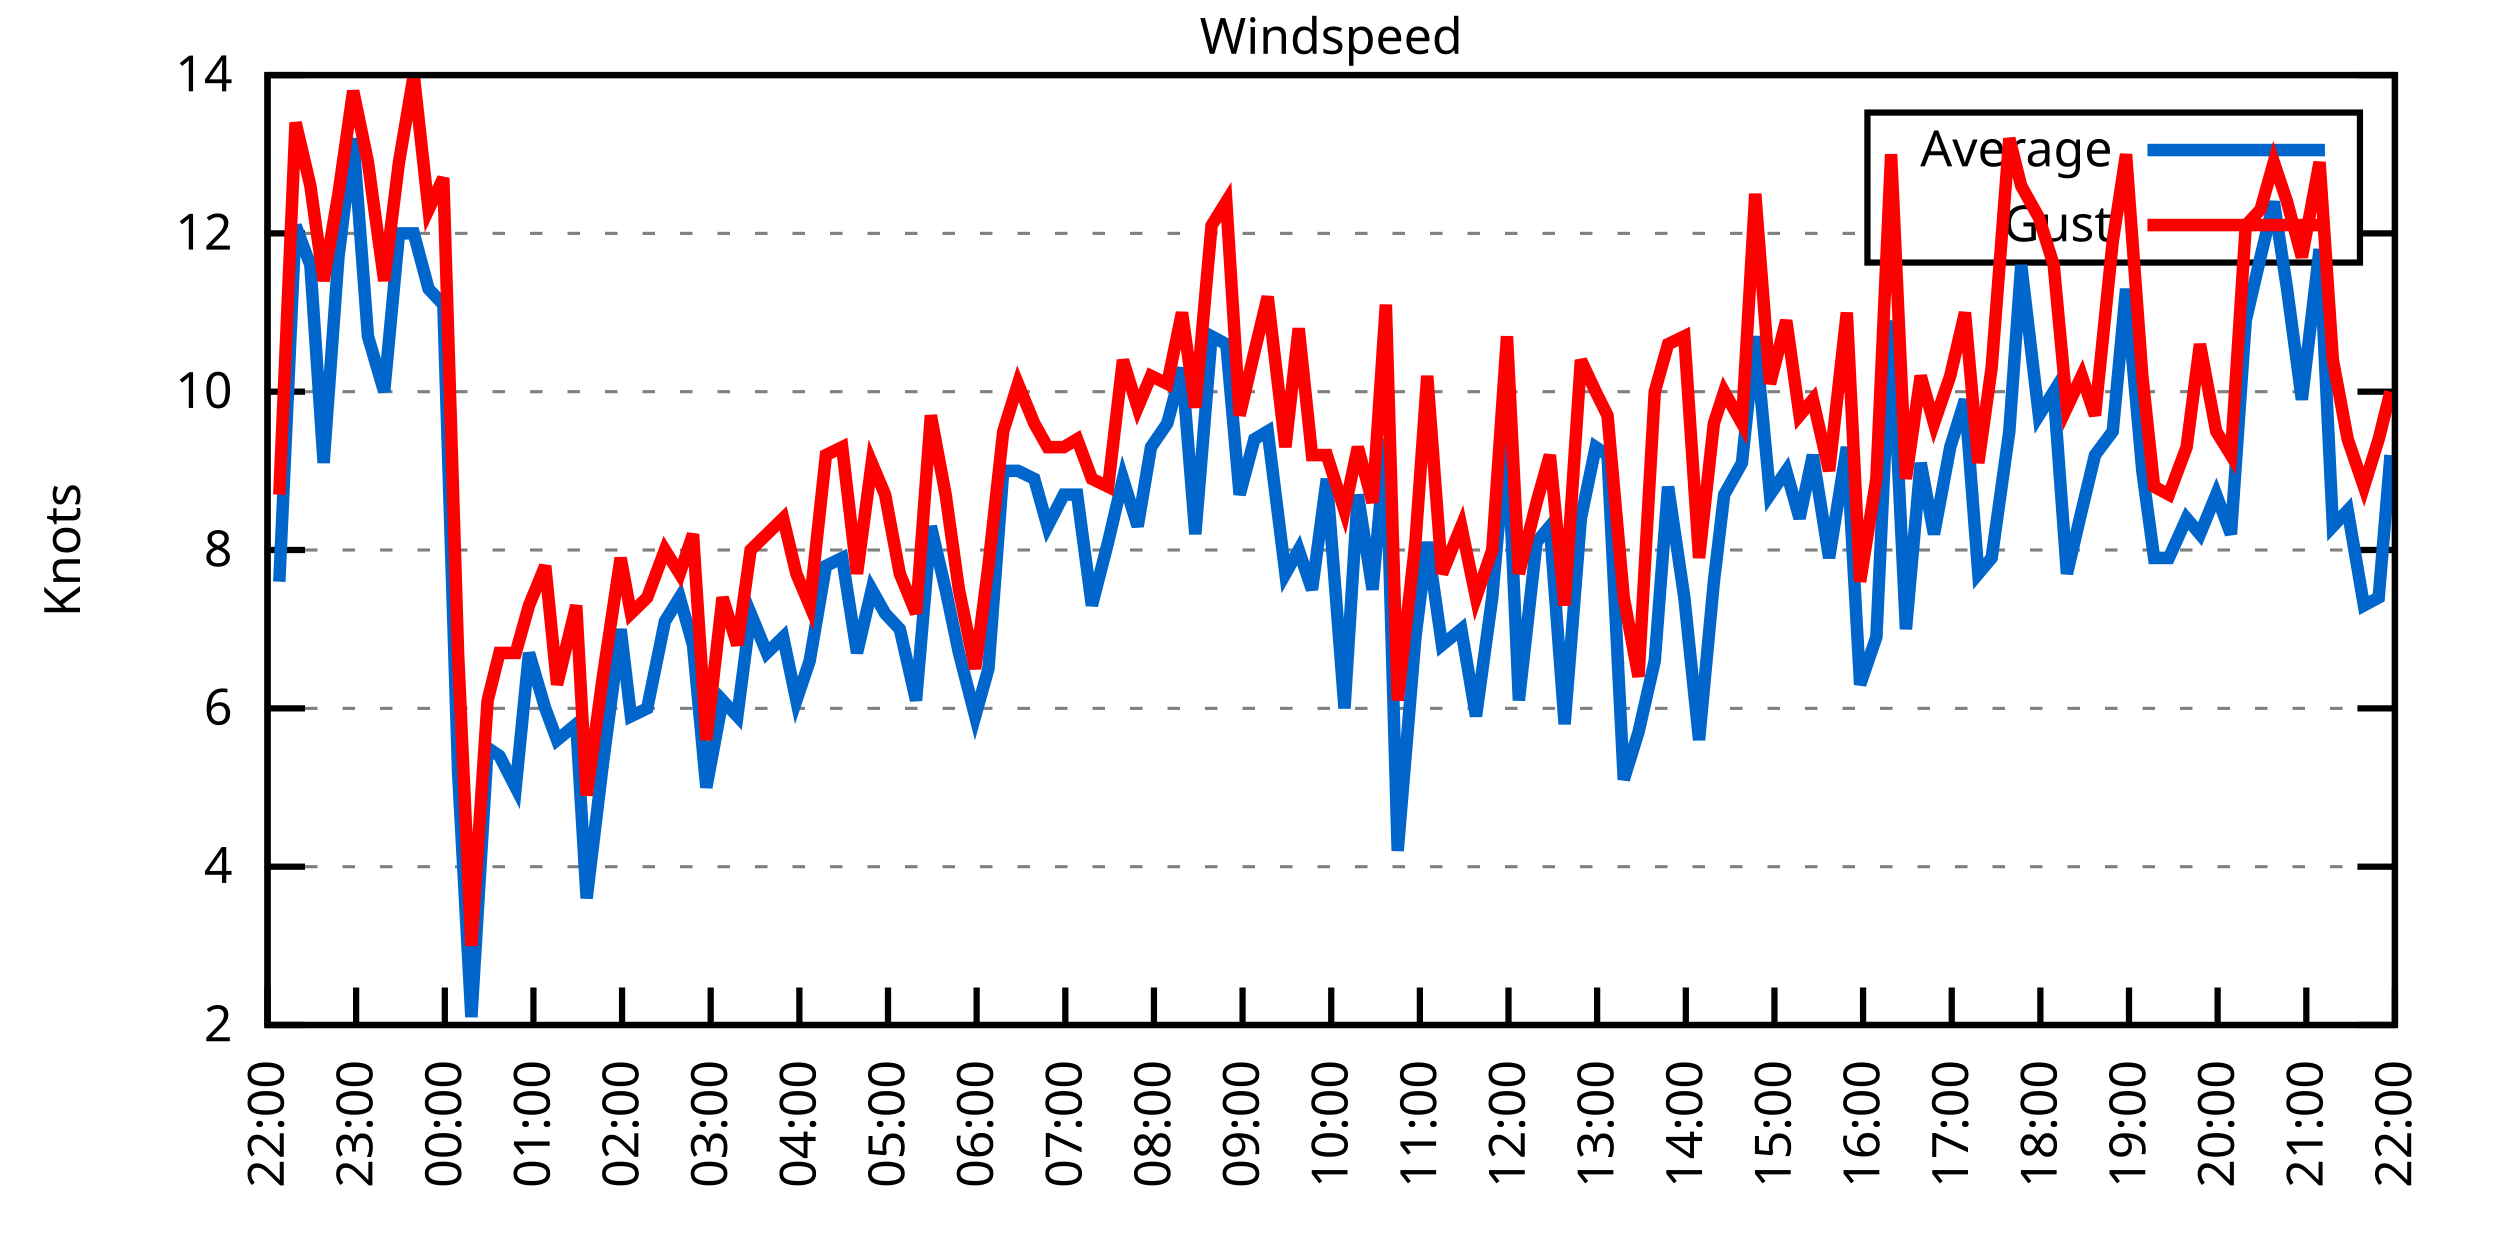
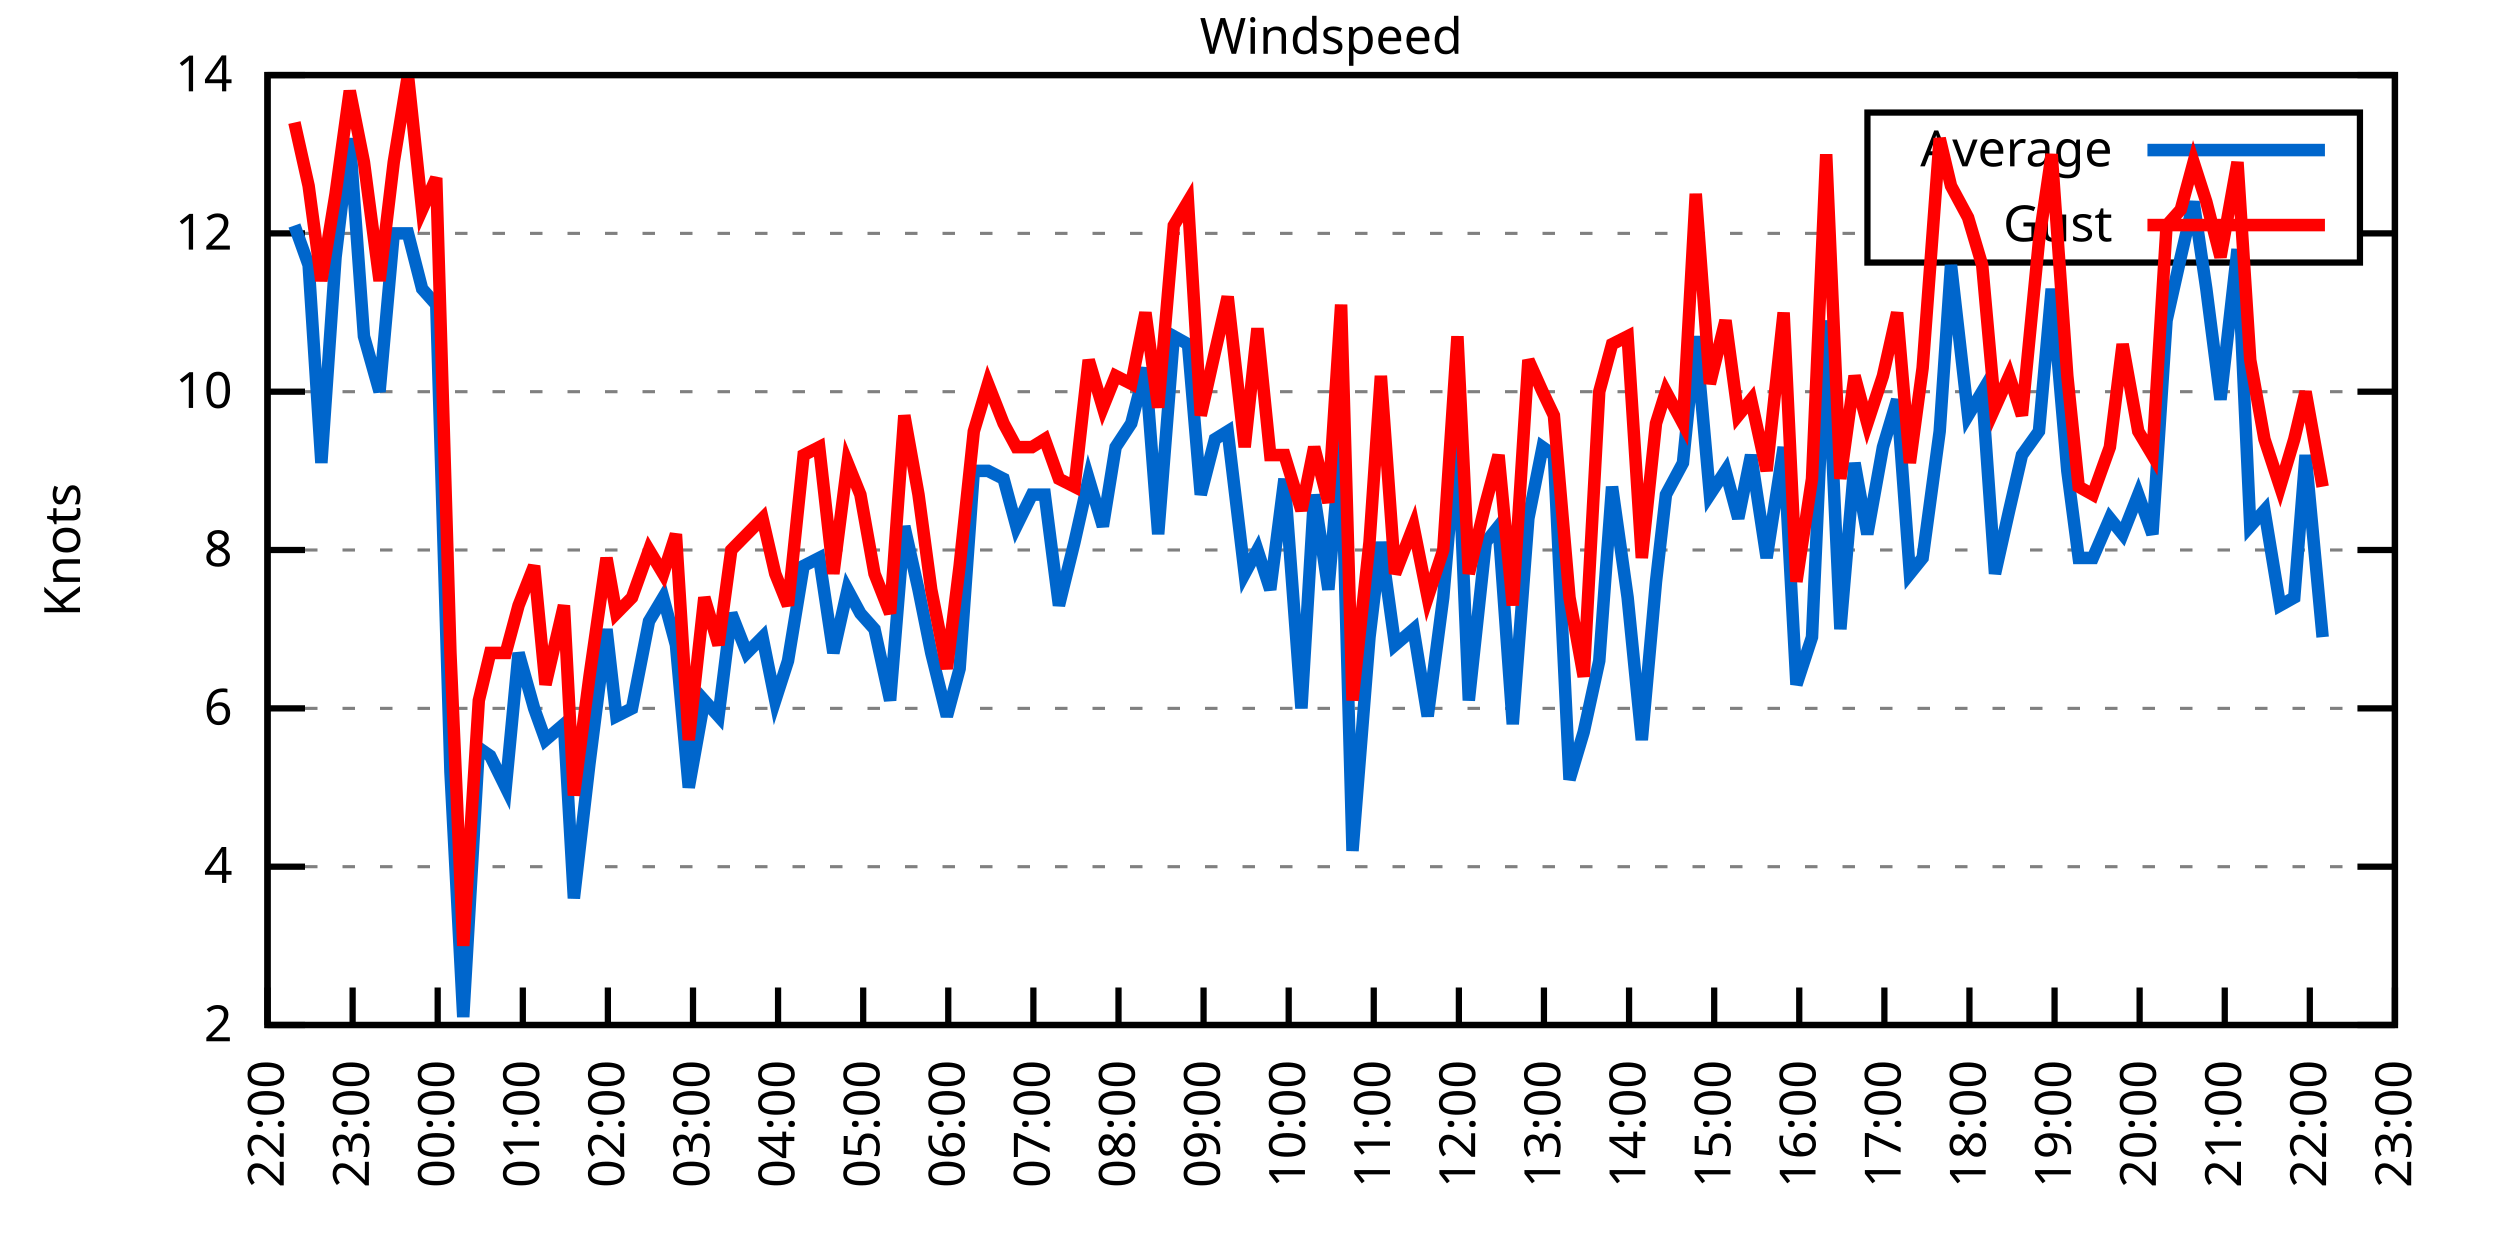
<svg xmlns="http://www.w3.org/2000/svg" xmlns:xlink="http://www.w3.org/1999/xlink" width="400" height="200" viewBox="0 0 400 200">
  <g id="gnuplot_canvas">
    <rect x="0" y="0" width="400" height="200" fill="none" />
    <defs>
      <circle id="gpDot" r="0.5" stroke-width="0.5" stroke="currentColor" />
      <path id="gpPt0" stroke-width="0.333" stroke="currentColor" d="M-1,0 h2 M0,-1 v2" />
      <path id="gpPt1" stroke-width="0.333" stroke="currentColor" d="M-1,-1 L1,1 M1,-1 L-1,1" />
      <path id="gpPt2" stroke-width="0.333" stroke="currentColor" d="M-1,0 L1,0 M0,-1 L0,1 M-1,-1 L1,1 M-1,1 L1,-1" />
      <rect id="gpPt3" stroke-width="0.333" stroke="currentColor" x="-1" y="-1" width="2" height="2" />
      <rect id="gpPt4" stroke-width="0.333" stroke="currentColor" fill="currentColor" x="-1" y="-1" width="2" height="2" />
      <circle id="gpPt5" stroke-width="0.333" stroke="currentColor" cx="0" cy="0" r="1" />
      <use xlink:href="#gpPt5" id="gpPt6" fill="currentColor" stroke="none" />
      <path id="gpPt7" stroke-width="0.333" stroke="currentColor" d="M0,-1.33 L-1.33,0.67 L1.33,0.67 z" />
      <use xlink:href="#gpPt7" id="gpPt8" fill="currentColor" stroke="none" />
      <use xlink:href="#gpPt7" id="gpPt9" stroke="currentColor" transform="rotate(180)" />
      <use xlink:href="#gpPt9" id="gpPt10" fill="currentColor" stroke="none" />
      <use xlink:href="#gpPt3" id="gpPt11" stroke="currentColor" transform="rotate(45)" />
      <use xlink:href="#gpPt11" id="gpPt12" fill="currentColor" stroke="none" />
      <path id="gpPt13" stroke-width="0.333" stroke="currentColor" d="M0,1.330 L1.265,0.411 L0.782,-1.067 L-0.782,-1.076 L-1.265,0.411 z" />
      <use xlink:href="#gpPt13" id="gpPt14" fill="currentColor" stroke="none" />
      <filter id="textbox" filterUnits="objectBoundingBox" x="0" y="0" height="1" width="1">
        <feFlood flood-color="white" flood-opacity="1" result="bgnd" />
        <feComposite in="SourceGraphic" in2="bgnd" operator="atop" />
      </filter>
      <filter id="greybox" filterUnits="objectBoundingBox" x="0" y="0" height="1" width="1">
        <feFlood flood-color="lightgrey" flood-opacity="1" result="grey" />
        <feComposite in="SourceGraphic" in2="grey" operator="atop" />
      </filter>
    </defs>
    <g fill="none" color="white" stroke="currentColor" stroke-width="1.00" stroke-linecap="butt" stroke-linejoin="miter">
</g>
    <g fill="none" color="black" stroke="currentColor" stroke-width="1.00" stroke-linecap="butt" stroke-linejoin="miter">
      <g stroke="none" shape-rendering="crispEdges">
        <polygon fill="rgb(255, 255, 255)" points="42.80,164.00 383.18,164.00 383.18,12.02 42.80,12.02 " />
      </g>
    </g>
    <g fill="none" color="black" stroke="currentColor" stroke-width="1.00" stroke-linecap="butt" stroke-linejoin="miter">
</g>
    <g fill="none" color="black" stroke="black" stroke-width="0.50" stroke-linecap="butt" stroke-linejoin="miter">
</g>
    <g fill="none" color="gray" stroke="currentColor" stroke-width="0.50" stroke-linecap="butt" stroke-linejoin="miter">
      <path stroke="gray" stroke-dasharray="2,4" class="gridline" d="M42.80,164.00 L383.19,164.00  " />
    </g>
    <g fill="none" color="gray" stroke="gray" stroke-width="1.00" stroke-linecap="butt" stroke-linejoin="miter">
</g>
    <g fill="none" color="black" stroke="currentColor" stroke-width="1.00" stroke-linecap="butt" stroke-linejoin="miter">
      <path stroke="black" d="M42.80,164.00 L48.80,164.00 M383.19,164.00 L377.19,164.00  " />
      <g transform="translate(37.20,166.60)" stroke="none" fill="black" font-family="Sans" font-size="8.00" text-anchor="end">
        <text>
          <tspan font-family="Sans"> 2</tspan>
        </text>
      </g>
    </g>
    <g fill="none" color="black" stroke="currentColor" stroke-width="1.00" stroke-linecap="butt" stroke-linejoin="miter">
</g>
    <g fill="none" color="black" stroke="black" stroke-width="0.50" stroke-linecap="butt" stroke-linejoin="miter">
</g>
    <g fill="none" color="gray" stroke="currentColor" stroke-width="0.50" stroke-linecap="butt" stroke-linejoin="miter">
      <path stroke="gray" stroke-dasharray="2,4" class="gridline" d="M42.80,138.67 L383.19,138.67  " />
    </g>
    <g fill="none" color="gray" stroke="gray" stroke-width="1.00" stroke-linecap="butt" stroke-linejoin="miter">
</g>
    <g fill="none" color="black" stroke="currentColor" stroke-width="1.00" stroke-linecap="butt" stroke-linejoin="miter">
      <path stroke="black" d="M42.80,138.67 L48.80,138.67 M383.19,138.67 L377.19,138.67  " />
      <g transform="translate(37.20,141.27)" stroke="none" fill="black" font-family="Sans" font-size="8.00" text-anchor="end">
        <text>
          <tspan font-family="Sans"> 4</tspan>
        </text>
      </g>
    </g>
    <g fill="none" color="black" stroke="currentColor" stroke-width="1.00" stroke-linecap="butt" stroke-linejoin="miter">
</g>
    <g fill="none" color="black" stroke="black" stroke-width="0.50" stroke-linecap="butt" stroke-linejoin="miter">
</g>
    <g fill="none" color="gray" stroke="currentColor" stroke-width="0.50" stroke-linecap="butt" stroke-linejoin="miter">
      <path stroke="gray" stroke-dasharray="2,4" class="gridline" d="M42.80,113.34 L383.19,113.34  " />
    </g>
    <g fill="none" color="gray" stroke="gray" stroke-width="1.00" stroke-linecap="butt" stroke-linejoin="miter">
</g>
    <g fill="none" color="black" stroke="currentColor" stroke-width="1.00" stroke-linecap="butt" stroke-linejoin="miter">
      <path stroke="black" d="M42.80,113.34 L48.80,113.34 M383.19,113.34 L377.19,113.34  " />
      <g transform="translate(37.20,115.94)" stroke="none" fill="black" font-family="Sans" font-size="8.00" text-anchor="end">
        <text>
          <tspan font-family="Sans"> 6</tspan>
        </text>
      </g>
    </g>
    <g fill="none" color="black" stroke="currentColor" stroke-width="1.00" stroke-linecap="butt" stroke-linejoin="miter">
</g>
    <g fill="none" color="black" stroke="black" stroke-width="0.50" stroke-linecap="butt" stroke-linejoin="miter">
</g>
    <g fill="none" color="gray" stroke="currentColor" stroke-width="0.50" stroke-linecap="butt" stroke-linejoin="miter">
      <path stroke="gray" stroke-dasharray="2,4" class="gridline" d="M42.80,88.00 L383.19,88.00  " />
    </g>
    <g fill="none" color="gray" stroke="gray" stroke-width="1.00" stroke-linecap="butt" stroke-linejoin="miter">
</g>
    <g fill="none" color="black" stroke="currentColor" stroke-width="1.00" stroke-linecap="butt" stroke-linejoin="miter">
      <path stroke="black" d="M42.80,88.00 L48.80,88.00 M383.19,88.00 L377.19,88.00  " />
      <g transform="translate(37.20,90.60)" stroke="none" fill="black" font-family="Sans" font-size="8.00" text-anchor="end">
        <text>
          <tspan font-family="Sans"> 8</tspan>
        </text>
      </g>
    </g>
    <g fill="none" color="black" stroke="currentColor" stroke-width="1.00" stroke-linecap="butt" stroke-linejoin="miter">
</g>
    <g fill="none" color="black" stroke="black" stroke-width="0.50" stroke-linecap="butt" stroke-linejoin="miter">
</g>
    <g fill="none" color="gray" stroke="currentColor" stroke-width="0.50" stroke-linecap="butt" stroke-linejoin="miter">
      <path stroke="gray" stroke-dasharray="2,4" class="gridline" d="M42.80,62.67 L383.19,62.67  " />
    </g>
    <g fill="none" color="gray" stroke="gray" stroke-width="1.00" stroke-linecap="butt" stroke-linejoin="miter">
</g>
    <g fill="none" color="black" stroke="currentColor" stroke-width="1.00" stroke-linecap="butt" stroke-linejoin="miter">
      <path stroke="black" d="M42.80,62.67 L48.80,62.67 M383.19,62.67 L377.19,62.67  " />
      <g transform="translate(37.20,65.27)" stroke="none" fill="black" font-family="Sans" font-size="8.00" text-anchor="end">
        <text>
          <tspan font-family="Sans"> 10</tspan>
        </text>
      </g>
    </g>
    <g fill="none" color="black" stroke="currentColor" stroke-width="1.00" stroke-linecap="butt" stroke-linejoin="miter">
</g>
    <g fill="none" color="black" stroke="black" stroke-width="0.50" stroke-linecap="butt" stroke-linejoin="miter">
</g>
    <g fill="none" color="gray" stroke="currentColor" stroke-width="0.50" stroke-linecap="butt" stroke-linejoin="miter">
      <path stroke="gray" stroke-dasharray="2,4" class="gridline" d="M42.80,37.34 L298.79,37.34 M377.59,37.34 L383.19,37.34  " />
    </g>
    <g fill="none" color="gray" stroke="gray" stroke-width="1.00" stroke-linecap="butt" stroke-linejoin="miter">
</g>
    <g fill="none" color="black" stroke="currentColor" stroke-width="1.00" stroke-linecap="butt" stroke-linejoin="miter">
      <path stroke="black" d="M42.80,37.34 L48.80,37.34 M383.19,37.34 L377.19,37.34  " />
      <g transform="translate(37.20,39.94)" stroke="none" fill="black" font-family="Sans" font-size="8.00" text-anchor="end">
        <text>
          <tspan font-family="Sans"> 12</tspan>
        </text>
      </g>
    </g>
    <g fill="none" color="black" stroke="currentColor" stroke-width="1.00" stroke-linecap="butt" stroke-linejoin="miter">
</g>
    <g fill="none" color="black" stroke="black" stroke-width="0.50" stroke-linecap="butt" stroke-linejoin="miter">
</g>
    <g fill="none" color="gray" stroke="currentColor" stroke-width="0.50" stroke-linecap="butt" stroke-linejoin="miter">
      <path stroke="gray" stroke-dasharray="2,4" class="gridline" d="M42.80,12.01 L383.19,12.01  " />
    </g>
    <g fill="none" color="gray" stroke="gray" stroke-width="1.00" stroke-linecap="butt" stroke-linejoin="miter">
</g>
    <g fill="none" color="black" stroke="currentColor" stroke-width="1.00" stroke-linecap="butt" stroke-linejoin="miter">
      <path stroke="black" d="M42.80,12.01 L48.80,12.01 M383.19,12.01 L377.19,12.01  " />
      <g transform="translate(37.20,14.61)" stroke="none" fill="black" font-family="Sans" font-size="8.00" text-anchor="end">
        <text>
          <tspan font-family="Sans"> 14</tspan>
        </text>
      </g>
    </g>
    <g fill="none" color="black" stroke="currentColor" stroke-width="1.00" stroke-linecap="butt" stroke-linejoin="miter">
      <path stroke="black" d="M42.80,164.00 L42.80,158.00  " />
      <g transform="translate(45.40,169.60) rotate(270.00)" stroke="none" fill="black" font-family="Sans" font-size="8.00" text-anchor="end">
        <text>
          <tspan font-family="Sans">22:00</tspan>
        </text>
      </g>
    </g>
    <g fill="none" color="black" stroke="currentColor" stroke-width="1.00" stroke-linecap="butt" stroke-linejoin="miter">
-       <path stroke="black" d="M56.98,164.00 L56.98,158.00  " />
-       <g transform="translate(59.58,169.60) rotate(270.00)" stroke="none" fill="black" font-family="Sans" font-size="8.00" text-anchor="end">
+       <path stroke="black" d="M56.42,164.00 L56.42,158.00  " />
+       <g transform="translate(59.02,169.60) rotate(270.00)" stroke="none" fill="black" font-family="Sans" font-size="8.00" text-anchor="end">
        <text>
          <tspan font-family="Sans">23:00</tspan>
        </text>
      </g>
    </g>
    <g fill="none" color="black" stroke="currentColor" stroke-width="1.00" stroke-linecap="butt" stroke-linejoin="miter">
-       <path stroke="black" d="M71.17,164.00 L71.17,158.00  " />
-       <g transform="translate(73.77,169.60) rotate(270.00)" stroke="none" fill="black" font-family="Sans" font-size="8.00" text-anchor="end">
+       <path stroke="black" d="M70.03,164.00 L70.03,158.00  " />
+       <g transform="translate(72.63,169.60) rotate(270.00)" stroke="none" fill="black" font-family="Sans" font-size="8.00" text-anchor="end">
        <text>
          <tspan font-family="Sans">00:00</tspan>
        </text>
      </g>
    </g>
    <g fill="none" color="black" stroke="currentColor" stroke-width="1.00" stroke-linecap="butt" stroke-linejoin="miter">
-       <path stroke="black" d="M85.35,164.00 L85.35,158.00  " />
-       <g transform="translate(87.95,169.60) rotate(270.00)" stroke="none" fill="black" font-family="Sans" font-size="8.00" text-anchor="end">
+       <path stroke="black" d="M83.65,164.00 L83.65,158.00  " />
+       <g transform="translate(86.25,169.60) rotate(270.00)" stroke="none" fill="black" font-family="Sans" font-size="8.00" text-anchor="end">
        <text>
          <tspan font-family="Sans">01:00</tspan>
        </text>
      </g>
    </g>
    <g fill="none" color="black" stroke="currentColor" stroke-width="1.00" stroke-linecap="butt" stroke-linejoin="miter">
-       <path stroke="black" d="M99.53,164.00 L99.53,158.00  " />
-       <g transform="translate(102.13,169.60) rotate(270.00)" stroke="none" fill="black" font-family="Sans" font-size="8.00" text-anchor="end">
+       <path stroke="black" d="M97.26,164.00 L97.26,158.00  " />
+       <g transform="translate(99.86,169.60) rotate(270.00)" stroke="none" fill="black" font-family="Sans" font-size="8.00" text-anchor="end">
        <text>
          <tspan font-family="Sans">02:00</tspan>
        </text>
      </g>
    </g>
    <g fill="none" color="black" stroke="currentColor" stroke-width="1.00" stroke-linecap="butt" stroke-linejoin="miter">
-       <path stroke="black" d="M113.71,164.00 L113.71,158.00  " />
-       <g transform="translate(116.31,169.60) rotate(270.00)" stroke="none" fill="black" font-family="Sans" font-size="8.00" text-anchor="end">
+       <path stroke="black" d="M110.88,164.00 L110.88,158.00  " />
+       <g transform="translate(113.48,169.60) rotate(270.00)" stroke="none" fill="black" font-family="Sans" font-size="8.00" text-anchor="end">
        <text>
          <tspan font-family="Sans">03:00</tspan>
        </text>
      </g>
    </g>
    <g fill="none" color="black" stroke="currentColor" stroke-width="1.00" stroke-linecap="butt" stroke-linejoin="miter">
-       <path stroke="black" d="M127.90,164.00 L127.90,158.00  " />
-       <g transform="translate(130.50,169.60) rotate(270.00)" stroke="none" fill="black" font-family="Sans" font-size="8.00" text-anchor="end">
+       <path stroke="black" d="M124.49,164.00 L124.49,158.00  " />
+       <g transform="translate(127.09,169.60) rotate(270.00)" stroke="none" fill="black" font-family="Sans" font-size="8.00" text-anchor="end">
        <text>
          <tspan font-family="Sans">04:00</tspan>
        </text>
      </g>
    </g>
    <g fill="none" color="black" stroke="currentColor" stroke-width="1.00" stroke-linecap="butt" stroke-linejoin="miter">
-       <path stroke="black" d="M142.08,164.00 L142.08,158.00  " />
-       <g transform="translate(144.68,169.60) rotate(270.00)" stroke="none" fill="black" font-family="Sans" font-size="8.00" text-anchor="end">
+       <path stroke="black" d="M138.11,164.00 L138.11,158.00  " />
+       <g transform="translate(140.71,169.60) rotate(270.00)" stroke="none" fill="black" font-family="Sans" font-size="8.00" text-anchor="end">
        <text>
          <tspan font-family="Sans">05:00</tspan>
        </text>
      </g>
    </g>
    <g fill="none" color="black" stroke="currentColor" stroke-width="1.00" stroke-linecap="butt" stroke-linejoin="miter">
-       <path stroke="black" d="M156.26,164.00 L156.26,158.00  " />
-       <g transform="translate(158.86,169.60) rotate(270.00)" stroke="none" fill="black" font-family="Sans" font-size="8.00" text-anchor="end">
+       <path stroke="black" d="M151.72,164.00 L151.72,158.00  " />
+       <g transform="translate(154.32,169.60) rotate(270.00)" stroke="none" fill="black" font-family="Sans" font-size="8.00" text-anchor="end">
        <text>
          <tspan font-family="Sans">06:00</tspan>
        </text>
      </g>
    </g>
    <g fill="none" color="black" stroke="currentColor" stroke-width="1.00" stroke-linecap="butt" stroke-linejoin="miter">
-       <path stroke="black" d="M170.45,164.00 L170.45,158.00  " />
-       <g transform="translate(173.05,169.60) rotate(270.00)" stroke="none" fill="black" font-family="Sans" font-size="8.00" text-anchor="end">
+       <path stroke="black" d="M165.34,164.00 L165.34,158.00  " />
+       <g transform="translate(167.94,169.60) rotate(270.00)" stroke="none" fill="black" font-family="Sans" font-size="8.00" text-anchor="end">
        <text>
          <tspan font-family="Sans">07:00</tspan>
        </text>
      </g>
    </g>
    <g fill="none" color="black" stroke="currentColor" stroke-width="1.00" stroke-linecap="butt" stroke-linejoin="miter">
-       <path stroke="black" d="M184.63,164.00 L184.63,158.00  " />
-       <g transform="translate(187.23,169.60) rotate(270.00)" stroke="none" fill="black" font-family="Sans" font-size="8.00" text-anchor="end">
+       <path stroke="black" d="M178.96,164.00 L178.96,158.00  " />
+       <g transform="translate(181.56,169.60) rotate(270.00)" stroke="none" fill="black" font-family="Sans" font-size="8.00" text-anchor="end">
        <text>
          <tspan font-family="Sans">08:00</tspan>
        </text>
      </g>
    </g>
    <g fill="none" color="black" stroke="currentColor" stroke-width="1.00" stroke-linecap="butt" stroke-linejoin="miter">
-       <path stroke="black" d="M198.81,164.00 L198.81,158.00  " />
-       <g transform="translate(201.41,169.60) rotate(270.00)" stroke="none" fill="black" font-family="Sans" font-size="8.00" text-anchor="end">
+       <path stroke="black" d="M192.57,164.00 L192.57,158.00  " />
+       <g transform="translate(195.17,169.60) rotate(270.00)" stroke="none" fill="black" font-family="Sans" font-size="8.00" text-anchor="end">
        <text>
          <tspan font-family="Sans">09:00</tspan>
        </text>
      </g>
    </g>
    <g fill="none" color="black" stroke="currentColor" stroke-width="1.00" stroke-linecap="butt" stroke-linejoin="miter">
-       <path stroke="black" d="M213.00,164.00 L213.00,158.00  " />
-       <g transform="translate(215.60,169.60) rotate(270.00)" stroke="none" fill="black" font-family="Sans" font-size="8.00" text-anchor="end">
+       <path stroke="black" d="M206.19,164.00 L206.19,158.00  " />
+       <g transform="translate(208.79,169.60) rotate(270.00)" stroke="none" fill="black" font-family="Sans" font-size="8.00" text-anchor="end">
        <text>
          <tspan font-family="Sans">10:00</tspan>
        </text>
      </g>
    </g>
    <g fill="none" color="black" stroke="currentColor" stroke-width="1.00" stroke-linecap="butt" stroke-linejoin="miter">
-       <path stroke="black" d="M227.18,164.00 L227.18,158.00  " />
-       <g transform="translate(229.78,169.60) rotate(270.00)" stroke="none" fill="black" font-family="Sans" font-size="8.00" text-anchor="end">
+       <path stroke="black" d="M219.80,164.00 L219.80,158.00  " />
+       <g transform="translate(222.40,169.60) rotate(270.00)" stroke="none" fill="black" font-family="Sans" font-size="8.00" text-anchor="end">
        <text>
          <tspan font-family="Sans">11:00</tspan>
        </text>
      </g>
    </g>
    <g fill="none" color="black" stroke="currentColor" stroke-width="1.00" stroke-linecap="butt" stroke-linejoin="miter">
-       <path stroke="black" d="M241.36,164.00 L241.36,158.00  " />
-       <g transform="translate(243.96,169.60) rotate(270.00)" stroke="none" fill="black" font-family="Sans" font-size="8.00" text-anchor="end">
+       <path stroke="black" d="M233.42,164.00 L233.42,158.00  " />
+       <g transform="translate(236.02,169.60) rotate(270.00)" stroke="none" fill="black" font-family="Sans" font-size="8.00" text-anchor="end">
        <text>
          <tspan font-family="Sans">12:00</tspan>
        </text>
      </g>
    </g>
    <g fill="none" color="black" stroke="currentColor" stroke-width="1.00" stroke-linecap="butt" stroke-linejoin="miter">
-       <path stroke="black" d="M255.54,164.00 L255.54,158.00  " />
-       <g transform="translate(258.14,169.60) rotate(270.00)" stroke="none" fill="black" font-family="Sans" font-size="8.00" text-anchor="end">
+       <path stroke="black" d="M247.03,164.00 L247.03,158.00  " />
+       <g transform="translate(249.63,169.60) rotate(270.00)" stroke="none" fill="black" font-family="Sans" font-size="8.00" text-anchor="end">
        <text>
          <tspan font-family="Sans">13:00</tspan>
        </text>
      </g>
    </g>
    <g fill="none" color="black" stroke="currentColor" stroke-width="1.00" stroke-linecap="butt" stroke-linejoin="miter">
-       <path stroke="black" d="M269.73,164.00 L269.73,158.00  " />
-       <g transform="translate(272.33,169.60) rotate(270.00)" stroke="none" fill="black" font-family="Sans" font-size="8.00" text-anchor="end">
+       <path stroke="black" d="M260.65,164.00 L260.65,158.00  " />
+       <g transform="translate(263.25,169.60) rotate(270.00)" stroke="none" fill="black" font-family="Sans" font-size="8.00" text-anchor="end">
        <text>
          <tspan font-family="Sans">14:00</tspan>
        </text>
      </g>
    </g>
    <g fill="none" color="black" stroke="currentColor" stroke-width="1.00" stroke-linecap="butt" stroke-linejoin="miter">
-       <path stroke="black" d="M283.91,164.00 L283.91,158.00  " />
-       <g transform="translate(286.51,169.60) rotate(270.00)" stroke="none" fill="black" font-family="Sans" font-size="8.00" text-anchor="end">
+       <path stroke="black" d="M274.27,164.00 L274.27,158.00  " />
+       <g transform="translate(276.87,169.60) rotate(270.00)" stroke="none" fill="black" font-family="Sans" font-size="8.00" text-anchor="end">
        <text>
          <tspan font-family="Sans">15:00</tspan>
        </text>
      </g>
    </g>
    <g fill="none" color="black" stroke="currentColor" stroke-width="1.00" stroke-linecap="butt" stroke-linejoin="miter">
-       <path stroke="black" d="M298.09,164.00 L298.09,158.00  " />
-       <g transform="translate(300.69,169.60) rotate(270.00)" stroke="none" fill="black" font-family="Sans" font-size="8.00" text-anchor="end">
+       <path stroke="black" d="M287.88,164.00 L287.88,158.00  " />
+       <g transform="translate(290.48,169.60) rotate(270.00)" stroke="none" fill="black" font-family="Sans" font-size="8.00" text-anchor="end">
        <text>
          <tspan font-family="Sans">16:00</tspan>
        </text>
      </g>
    </g>
    <g fill="none" color="black" stroke="currentColor" stroke-width="1.00" stroke-linecap="butt" stroke-linejoin="miter">
-       <path stroke="black" d="M312.28,164.00 L312.28,158.00  " />
-       <g transform="translate(314.88,169.60) rotate(270.00)" stroke="none" fill="black" font-family="Sans" font-size="8.00" text-anchor="end">
+       <path stroke="black" d="M301.50,164.00 L301.50,158.00  " />
+       <g transform="translate(304.10,169.60) rotate(270.00)" stroke="none" fill="black" font-family="Sans" font-size="8.00" text-anchor="end">
        <text>
          <tspan font-family="Sans">17:00</tspan>
        </text>
      </g>
    </g>
    <g fill="none" color="black" stroke="currentColor" stroke-width="1.00" stroke-linecap="butt" stroke-linejoin="miter">
-       <path stroke="black" d="M326.46,164.00 L326.46,158.00  " />
-       <g transform="translate(329.06,169.60) rotate(270.00)" stroke="none" fill="black" font-family="Sans" font-size="8.00" text-anchor="end">
+       <path stroke="black" d="M315.11,164.00 L315.11,158.00  " />
+       <g transform="translate(317.71,169.60) rotate(270.00)" stroke="none" fill="black" font-family="Sans" font-size="8.00" text-anchor="end">
        <text>
          <tspan font-family="Sans">18:00</tspan>
        </text>
      </g>
    </g>
    <g fill="none" color="black" stroke="currentColor" stroke-width="1.00" stroke-linecap="butt" stroke-linejoin="miter">
-       <path stroke="black" d="M340.64,164.00 L340.64,158.00  " />
-       <g transform="translate(343.24,169.60) rotate(270.00)" stroke="none" fill="black" font-family="Sans" font-size="8.00" text-anchor="end">
+       <path stroke="black" d="M328.73,164.00 L328.73,158.00  " />
+       <g transform="translate(331.33,169.60) rotate(270.00)" stroke="none" fill="black" font-family="Sans" font-size="8.00" text-anchor="end">
        <text>
          <tspan font-family="Sans">19:00</tspan>
        </text>
      </g>
    </g>
    <g fill="none" color="black" stroke="currentColor" stroke-width="1.00" stroke-linecap="butt" stroke-linejoin="miter">
-       <path stroke="black" d="M354.82,164.00 L354.82,158.00  " />
-       <g transform="translate(357.42,169.60) rotate(270.00)" stroke="none" fill="black" font-family="Sans" font-size="8.00" text-anchor="end">
+       <path stroke="black" d="M342.34,164.00 L342.34,158.00  " />
+       <g transform="translate(344.94,169.60) rotate(270.00)" stroke="none" fill="black" font-family="Sans" font-size="8.00" text-anchor="end">
        <text>
          <tspan font-family="Sans">20:00</tspan>
        </text>
      </g>
    </g>
    <g fill="none" color="black" stroke="currentColor" stroke-width="1.00" stroke-linecap="butt" stroke-linejoin="miter">
-       <path stroke="black" d="M369.01,164.00 L369.01,158.00  " />
-       <g transform="translate(371.61,169.60) rotate(270.00)" stroke="none" fill="black" font-family="Sans" font-size="8.00" text-anchor="end">
+       <path stroke="black" d="M355.96,164.00 L355.96,158.00  " />
+       <g transform="translate(358.56,169.60) rotate(270.00)" stroke="none" fill="black" font-family="Sans" font-size="8.00" text-anchor="end">
        <text>
          <tspan font-family="Sans">21:00</tspan>
+         </text>
+       </g>
+     </g>
+     <g fill="none" color="black" stroke="currentColor" stroke-width="1.00" stroke-linecap="butt" stroke-linejoin="miter">
+       <path stroke="black" d="M369.57,164.00 L369.57,158.00  " />
+       <g transform="translate(372.17,169.60) rotate(270.00)" stroke="none" fill="black" font-family="Sans" font-size="8.00" text-anchor="end">
+         <text>
+           <tspan font-family="Sans">22:00</tspan>
        </text>
      </g>
    </g>
    <g fill="none" color="black" stroke="currentColor" stroke-width="1.00" stroke-linecap="butt" stroke-linejoin="miter">
      <path stroke="black" d="M383.19,164.00 L383.19,158.00  " />
      <g transform="translate(385.79,169.60) rotate(270.00)" stroke="none" fill="black" font-family="Sans" font-size="8.00" text-anchor="end">
        <text>
-           <tspan font-family="Sans">22:00</tspan>
+           <tspan font-family="Sans">23:00</tspan>
        </text>
      </g>
    </g>
    <g fill="none" color="black" stroke="currentColor" stroke-width="1.00" stroke-linecap="butt" stroke-linejoin="miter">
</g>
    <g fill="none" color="black" stroke="currentColor" stroke-width="1.00" stroke-linecap="butt" stroke-linejoin="miter">
      <path stroke="black" d="M42.80,12.01 L42.80,164.00 L383.19,164.00 L383.19,12.01 L42.80,12.01 Z  " />
    </g>
    <g fill="none" color="black" stroke="currentColor" stroke-width="1.00" stroke-linecap="butt" stroke-linejoin="miter">
</g>
    <g fill="none" color="black" stroke="currentColor" stroke-width="1.00" stroke-linecap="butt" stroke-linejoin="miter">
      <path stroke="black" d="M298.79,42.01 L298.79,18.01 L377.59,18.01 L377.59,42.01 L298.79,42.01 Z  " />
    </g>
    <g id="Windspeed_plot_1">
      <g fill="none" color="white" stroke="black" stroke-width="2.00" stroke-linecap="butt" stroke-linejoin="miter">
</g>
      <g fill="none" color="black" stroke="currentColor" stroke-width="2.00" stroke-linecap="butt" stroke-linejoin="miter">
        <g transform="translate(337.99,26.61)" stroke="none" fill="black" font-family="Sans" font-size="8.00" text-anchor="end">
          <text>
            <tspan font-family="Sans">Average</tspan>
          </text>
        </g>
      </g>
      <g fill="none" color="black" stroke="currentColor" stroke-width="2.00" stroke-linecap="butt" stroke-linejoin="miter">
-         <path stroke="rgb(  0, 102, 204)" d="M343.59,24.01 L371.99,24.01 M44.69,93.07 L47.29,36.08 L49.66,42.41 L51.78,74.07 L54.15,41.14 L56.51,22.14   L58.87,53.81 L61.47,62.67 L63.84,37.34 L66.20,37.34 L68.57,46.21 L70.93,48.74 L73.29,123.47 L75.42,162.73   L78.02,119.67 L79.91,120.94 L82.51,126.00 L84.64,104.47 L87.24,113.34 L89.13,118.40 L92.20,115.87 L93.86,143.73   L96.46,122.20 L99.30,100.67 L100.95,114.60 L103.55,113.34 L106.39,99.40 L108.75,95.60 L110.88,103.20 L113.01,126.00   L115.61,112.07 L117.97,114.60 L120.10,98.14 L122.70,104.47 L125.30,101.94 L127.42,112.07 L129.55,105.74 L132.15,90.54   L134.75,89.27 L137.12,104.47 L139.48,94.34 L141.61,98.14 L143.97,100.67 L146.57,112.07 L148.94,84.21 L151.30,94.34   L153.43,104.47 L156.03,114.60 L158.15,107.00 L160.52,75.34 L162.88,75.34 L165.48,76.61 L167.61,84.21 L170.21,79.14   L172.34,79.14 L174.70,96.87 L177.30,86.74 L179.67,76.61 L182.03,84.21 L184.16,71.54 L186.76,67.74 L189.12,58.87   L191.25,85.47 L193.85,53.81 L196.21,55.07 L198.34,79.14 L200.70,70.27 L202.83,69.01 L205.67,91.80 L207.79,88.00   L209.92,94.34 L212.29,76.61 L215.12,113.34 L217.25,79.14 L219.61,94.34 L221.74,70.27 L223.63,136.14 L226.47,101.94   L228.36,86.74 L230.72,103.20 L233.80,100.67 L236.16,114.60 L238.76,95.60 L241.12,69.01 L243.02,112.07 L245.85,86.74   L247.98,84.21 L250.34,115.87 L252.94,82.94 L255.31,71.54 L257.20,72.81 L259.80,124.74 L262.16,117.14 L264.76,105.74   L266.89,77.87 L269.49,95.60 L271.85,118.40 L274.22,93.07 L275.87,79.14 L278.71,74.07 L280.84,53.81 L283.20,79.14   L285.80,75.34 L287.93,82.94 L290.06,72.81 L292.66,89.27 L295.49,71.54 L297.62,109.54 L300.22,101.94 L302.58,51.27   L304.95,100.67 L307.31,74.07 L309.44,85.47 L312.04,71.54 L314.40,63.94 L316.53,91.80 L318.66,89.27 L321.49,69.01   L323.39,42.41 L326.22,66.47 L328.59,62.67 L330.71,91.80 L333.08,81.67 L335.20,72.81 L338.04,69.01 L340.17,46.21   L342.77,75.34 L344.66,89.27 L347.02,89.27 L349.86,82.94 L351.99,85.47 L354.59,79.14 L356.95,85.47 L359.32,51.27   L361.68,41.14 L363.81,32.28 L365.93,46.21 L368.30,63.94 L371.13,39.87 L373.26,84.21 L375.63,81.67 L378.23,96.87   L380.59,95.60 L382.48,72.81  " />
+         <path stroke="rgb(  0, 102, 204)" d="M343.59,24.01 L371.99,24.01 M47.11,36.08 L49.38,42.41 L51.42,74.07 L53.69,41.14 L55.96,22.14 L58.23,53.81   L60.73,62.67 L63.00,37.34 L65.27,37.34 L67.54,46.21 L69.80,48.74 L72.07,123.47 L74.12,162.73 L76.61,119.67   L78.43,120.94 L80.92,126.00 L82.97,104.47 L85.46,113.34 L87.28,118.40 L90.23,115.87 L91.82,143.73 L94.31,122.20   L97.04,100.67 L98.62,114.60 L101.12,113.34 L103.84,99.40 L106.11,95.60 L108.15,103.20 L110.20,126.00 L112.69,112.07   L114.96,114.60 L117.01,98.14 L119.50,104.47 L122.00,101.94 L124.04,112.07 L126.08,105.74 L128.58,90.54 L131.07,89.27   L133.34,104.47 L135.61,94.34 L137.66,98.14 L139.92,100.67 L142.42,112.07 L144.69,84.21 L146.96,94.34 L149.00,104.47   L151.50,114.60 L153.54,107.00 L155.81,75.34 L158.08,75.34 L160.57,76.61 L162.62,84.21 L165.11,79.14 L167.16,79.14   L169.43,96.87 L171.92,86.74 L174.19,76.61 L176.46,84.21 L178.50,71.54 L181.00,67.74 L183.27,58.87 L185.31,85.47   L187.81,53.81 L190.08,55.07 L192.12,79.14 L194.39,70.27 L196.43,69.01 L199.15,91.80 L201.19,88.00 L203.24,94.34   L205.51,76.61 L208.23,113.34 L210.27,79.14 L212.54,94.34 L214.58,70.27 L216.40,136.14 L219.12,101.94 L220.94,86.74   L223.21,103.20 L226.16,100.67 L228.43,114.60 L230.92,95.60 L233.19,69.01 L235.01,112.07 L237.73,86.74 L239.77,84.21   L242.04,115.87 L244.54,82.94 L246.81,71.54 L248.62,72.81 L251.12,124.74 L253.39,117.14 L255.88,105.74 L257.93,77.87   L260.42,95.60 L262.69,118.40 L264.96,93.07 L266.55,79.14 L269.27,74.07 L271.32,53.81 L273.58,79.14 L276.08,75.34   L278.12,82.94 L280.17,72.81 L282.66,89.27 L285.38,71.54 L287.43,109.54 L289.92,101.94 L292.19,51.27 L294.46,100.67   L296.73,74.07 L298.77,85.47 L301.27,71.54 L303.54,63.94 L305.58,91.80 L307.62,89.27 L310.35,69.01 L312.16,42.41   L314.89,66.47 L317.15,62.67 L319.20,91.80 L321.47,81.67 L323.51,72.81 L326.23,69.01 L328.27,46.21 L330.77,75.34   L332.59,89.27 L334.85,89.27 L337.58,82.94 L339.62,85.47 L342.12,79.14 L344.39,85.47 L346.65,51.27 L348.92,41.14   L350.97,32.28 L353.01,46.21 L355.28,63.94 L358.00,39.87 L360.04,84.21 L362.31,81.67 L364.81,96.87 L367.08,95.60   L368.89,72.81 L371.62,101.94  " />
      </g>
    </g>
    <g id="Windspeed_plot_2">
      <g fill="none" color="black" stroke="currentColor" stroke-width="2.00" stroke-linecap="butt" stroke-linejoin="miter">
        <g transform="translate(337.99,38.61)" stroke="none" fill="black" font-family="Sans" font-size="8.00" text-anchor="end">
          <text>
            <tspan font-family="Sans">Gust</tspan>
          </text>
        </g>
      </g>
      <g fill="none" color="black" stroke="currentColor" stroke-width="2.00" stroke-linecap="butt" stroke-linejoin="miter">
-         <path stroke="rgb(255,   0,   0)" d="M343.59,36.01 L371.99,36.01 M44.69,79.14 L47.29,19.61 L49.66,29.74 L51.78,44.94 L54.15,31.01 L56.51,14.54   L58.87,25.94 L61.47,44.94 L63.84,25.94 L66.20,12.01 L68.57,33.54 L70.93,28.48 L73.29,104.47 L75.42,151.33   L78.02,112.07 L79.91,104.47 L82.51,104.47 L84.64,96.87 L87.24,90.54 L89.13,109.54 L92.20,96.87 L93.86,127.27   L96.46,108.27 L99.30,89.27 L100.95,98.14 L103.55,95.60 L106.39,88.00 L108.75,91.80 L110.88,85.47 L113.01,118.40   L115.61,95.60 L117.97,103.20 L120.10,88.00 L122.70,85.47 L125.30,82.94 L127.42,91.80 L129.55,96.87 L132.15,72.81   L134.75,71.54 L137.12,91.80 L139.48,74.07 L141.61,79.14 L143.97,91.80 L146.57,98.14 L148.94,66.47 L151.30,79.14   L153.43,94.34 L156.03,107.00 L158.15,90.54 L160.52,69.01 L162.88,61.41 L165.48,67.74 L167.61,71.54 L170.21,71.54   L172.34,70.27 L174.70,76.61 L177.30,77.87 L179.67,57.61 L182.03,65.21 L184.16,60.14 L186.76,61.41 L189.12,50.01   L191.25,65.21 L193.85,36.08 L196.21,32.28 L198.34,66.47 L200.70,56.34 L202.83,47.47 L205.67,71.54 L207.79,52.54   L209.92,72.81 L212.29,72.81 L215.12,81.67 L217.25,71.54 L219.61,80.41 L221.74,48.74 L223.63,112.07 L226.47,86.74   L228.36,60.14 L230.72,91.80 L233.80,84.21 L236.16,95.60 L238.76,88.00 L241.12,53.81 L243.02,91.80 L245.85,80.41   L247.98,72.81 L250.34,96.87 L252.94,57.61 L255.31,62.67 L257.20,66.47 L259.80,95.60 L262.16,108.27 L264.76,62.67   L266.89,55.07 L269.49,53.81 L271.85,89.27 L274.22,67.74 L275.87,62.67 L278.71,67.74 L280.84,31.01 L283.20,61.41   L285.80,51.27 L287.93,66.47 L290.06,63.94 L292.66,75.34 L295.49,50.01 L297.62,93.07 L300.22,76.61 L302.58,24.68   L304.95,76.61 L307.31,60.14 L309.44,67.74 L312.04,60.14 L314.40,50.01 L316.53,74.07 L318.66,58.87 L321.49,22.14   L323.39,29.74 L326.22,34.81 L328.59,42.41 L330.71,65.21 L333.08,60.14 L335.20,66.47 L338.04,38.61 L340.17,24.68   L342.77,60.14 L344.66,77.87 L347.02,79.14 L349.86,71.54 L351.99,55.07 L354.59,69.01 L356.95,72.81 L359.32,36.08   L361.68,33.54 L363.81,25.94 L365.93,32.28 L368.30,41.14 L371.13,25.94 L373.26,57.61 L375.63,70.27 L378.23,77.87   L380.59,70.27 L382.48,62.67  " />
+         <path stroke="rgb(255,   0,   0)" d="M343.59,36.01 L371.99,36.01 M47.11,19.61 L49.38,29.74 L51.42,44.94 L53.69,31.01 L55.96,14.54 L58.23,25.94   L60.73,44.94 L63.00,25.94 L65.27,12.01 L67.54,33.54 L69.80,28.48 L72.07,104.47 L74.12,151.33 L76.61,112.07   L78.43,104.47 L80.92,104.47 L82.97,96.87 L85.46,90.54 L87.28,109.54 L90.23,96.87 L91.82,127.27 L94.31,108.27   L97.04,89.27 L98.62,98.14 L101.12,95.60 L103.84,88.00 L106.11,91.80 L108.15,85.47 L110.20,118.40 L112.69,95.60   L114.96,103.20 L117.01,88.00 L119.50,85.47 L122.00,82.94 L124.04,91.80 L126.08,96.87 L128.58,72.81 L131.07,71.54   L133.34,91.80 L135.61,74.07 L137.66,79.14 L139.92,91.80 L142.42,98.14 L144.69,66.47 L146.96,79.14 L149.00,94.34   L151.50,107.00 L153.54,90.54 L155.81,69.01 L158.08,61.41 L160.57,67.74 L162.62,71.54 L165.11,71.54 L167.16,70.27   L169.43,76.61 L171.92,77.87 L174.19,57.61 L176.46,65.21 L178.50,60.14 L181.00,61.41 L183.27,50.01 L185.31,65.21   L187.81,36.08 L190.08,32.28 L192.12,66.47 L194.39,56.34 L196.43,47.47 L199.15,71.54 L201.19,52.54 L203.24,72.81   L205.51,72.81 L208.23,81.67 L210.27,71.54 L212.54,80.41 L214.58,48.74 L216.40,112.07 L219.12,86.74 L220.94,60.14   L223.21,91.80 L226.16,84.21 L228.43,95.60 L230.92,88.00 L233.19,53.81 L235.01,91.80 L237.73,80.41 L239.77,72.81   L242.04,96.87 L244.54,57.61 L246.81,62.67 L248.62,66.47 L251.12,95.60 L253.39,108.27 L255.88,62.67 L257.93,55.07   L260.42,53.81 L262.69,89.27 L264.96,67.74 L266.55,62.67 L269.27,67.74 L271.32,31.01 L273.58,61.41 L276.08,51.27   L278.12,66.47 L280.17,63.94 L282.66,75.34 L285.38,50.01 L287.43,93.07 L289.92,76.61 L292.19,24.68 L294.46,76.61   L296.73,60.14 L298.77,67.74 L301.27,60.14 L303.54,50.01 L305.58,74.07 L307.62,58.87 L310.35,22.14 L312.16,29.74   L314.89,34.81 L317.15,42.41 L319.20,65.21 L321.47,60.14 L323.51,66.47 L326.23,38.61 L328.27,24.68 L330.77,60.14   L332.59,77.87 L334.85,79.14 L337.58,71.54 L339.62,55.07 L342.12,69.01 L344.39,72.81 L346.65,36.08 L348.92,33.54   L350.97,25.94 L353.01,32.28 L355.28,41.14 L358.00,25.94 L360.04,57.61 L362.31,70.27 L364.81,77.87 L367.08,70.27   L368.89,62.67 L371.62,77.87  " />
      </g>
    </g>
    <g fill="none" color="black" stroke="currentColor" stroke-width="2.00" stroke-linecap="butt" stroke-linejoin="miter">
</g>
    <g fill="none" color="black" stroke="black" stroke-width="1.00" stroke-linecap="butt" stroke-linejoin="miter">
</g>
    <g fill="none" color="black" stroke="currentColor" stroke-width="1.00" stroke-linecap="butt" stroke-linejoin="miter">
      <path stroke="black" d="M42.80,12.01 L42.80,164.00 L383.19,164.00 L383.19,12.01 L42.80,12.01 Z  " />
      <g transform="translate(12.80,88.01) rotate(270.00)" stroke="none" fill="black" font-family="Sans" font-size="8.00" text-anchor="middle">
        <text>
          <tspan font-family="Sans">Knots</tspan>
        </text>
      </g>
    </g>
    <g fill="none" color="black" stroke="currentColor" stroke-width="1.00" stroke-linecap="butt" stroke-linejoin="miter">
</g>
    <g fill="none" color="black" stroke="currentColor" stroke-width="1.00" stroke-linecap="butt" stroke-linejoin="miter">
      <g transform="translate(212.99,8.61)" stroke="none" fill="black" font-family="Sans" font-size="8.00" text-anchor="middle">
        <text>
          <tspan font-family="Sans">Windspeed</tspan>
        </text>
      </g>
    </g>
    <g fill="none" color="black" stroke="currentColor" stroke-width="1.00" stroke-linecap="butt" stroke-linejoin="miter">
</g>
  </g>
</svg>
